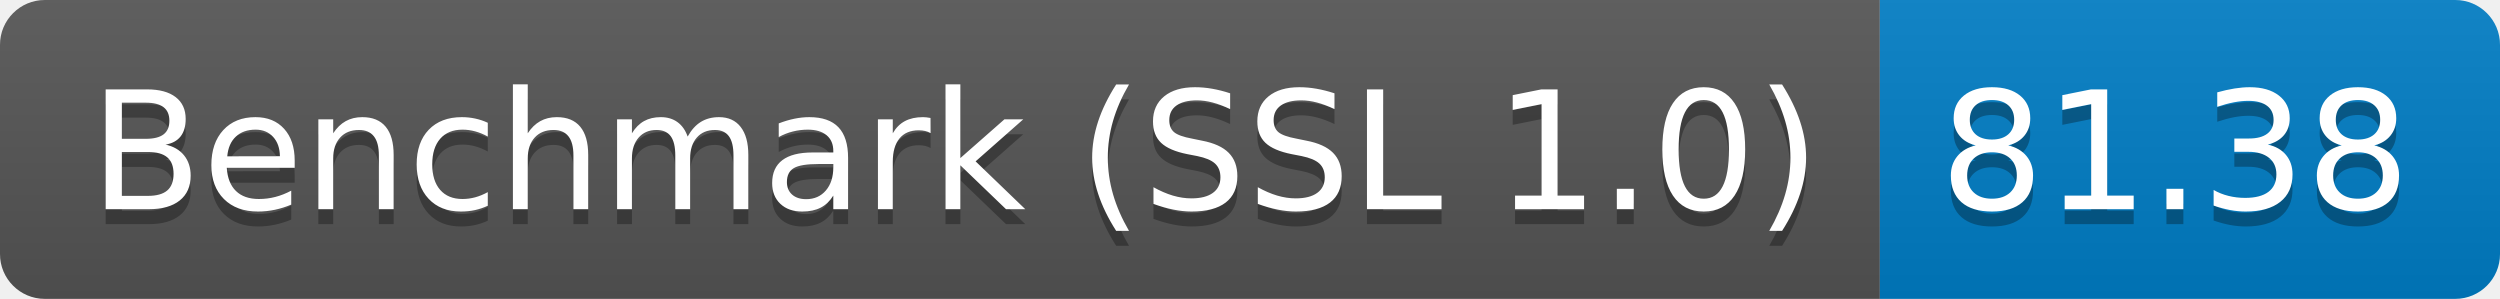
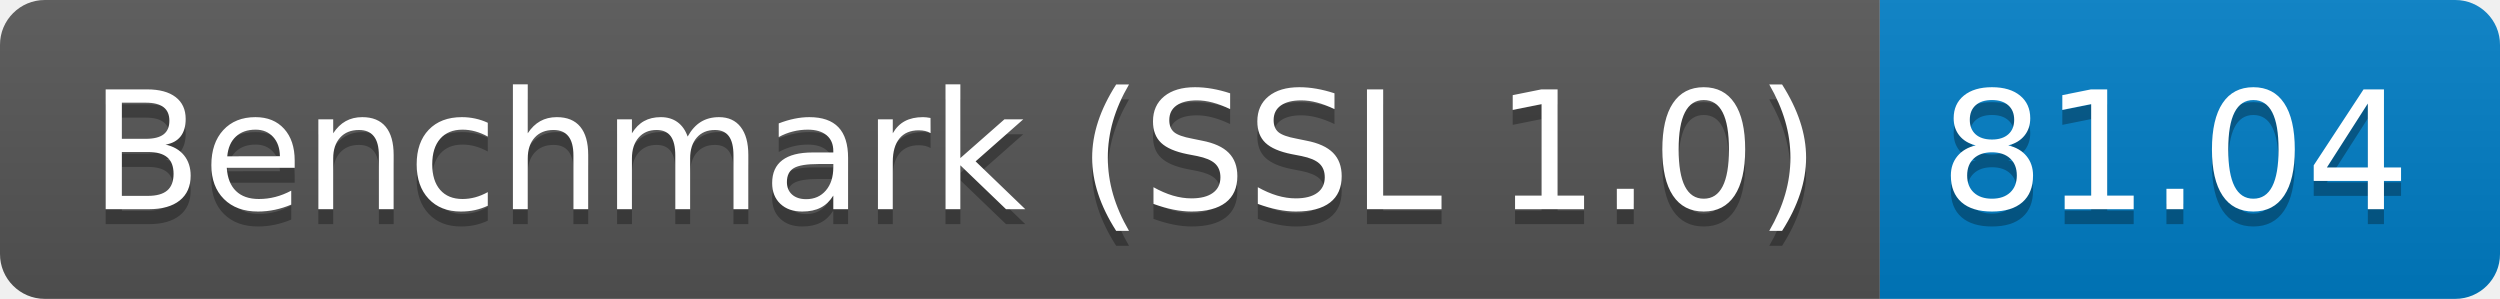
<svg xmlns="http://www.w3.org/2000/svg" height="20" width="167.3">
  <linearGradient id="smooth" x2="0" y2="100%">
    <stop offset="0" stop-color="#bbb" stop-opacity=".1" />
    <stop offset="1" stop-opacity=".1" />
  </linearGradient>
  <clipPath id="round">
    <rect fill="#fff" height="20" rx="3" width="167.3" />
  </clipPath>
  <g clip-path="url(#round)">
    <rect fill="#555" height="20" width="125.8" />
    <rect fill="#007ec6" height="20" width="41.5" x="125.8" />
    <rect fill="url(#smooth)" height="20" width="167.3" />
  </g>
  <g fill="#fff" font-family="DejaVu Sans,Verdana,Geneva,sans-serif" font-size="110" text-anchor="middle">
    <text fill="#010101" fill-opacity=".3" lengthAdjust="spacing" textLength="1158.0" transform="scale(0.1)" x="639.0" y="150">Benchmark (SSL 1.0)</text>
    <text lengthAdjust="spacing" textLength="1158.0" transform="scale(0.1)" x="639.0" y="140">Benchmark (SSL 1.0)</text>
-     <text fill="#010101" fill-opacity=".3" lengthAdjust="spacing" textLength="315.0" transform="scale(0.1)" x="1455.5" y="150">81.38</text>
-     <text lengthAdjust="spacing" textLength="315.0" transform="scale(0.1)" x="1455.5" y="140">81.38</text>
+     <text fill="#010101" fill-opacity=".3" lengthAdjust="spacing" textLength="315.0" transform="scale(0.1)" x="1455.5" y="150">81.04</text>
+     <text lengthAdjust="spacing" textLength="315.0" transform="scale(0.1)" x="1455.5" y="140">81.04</text>
  </g>
</svg>
